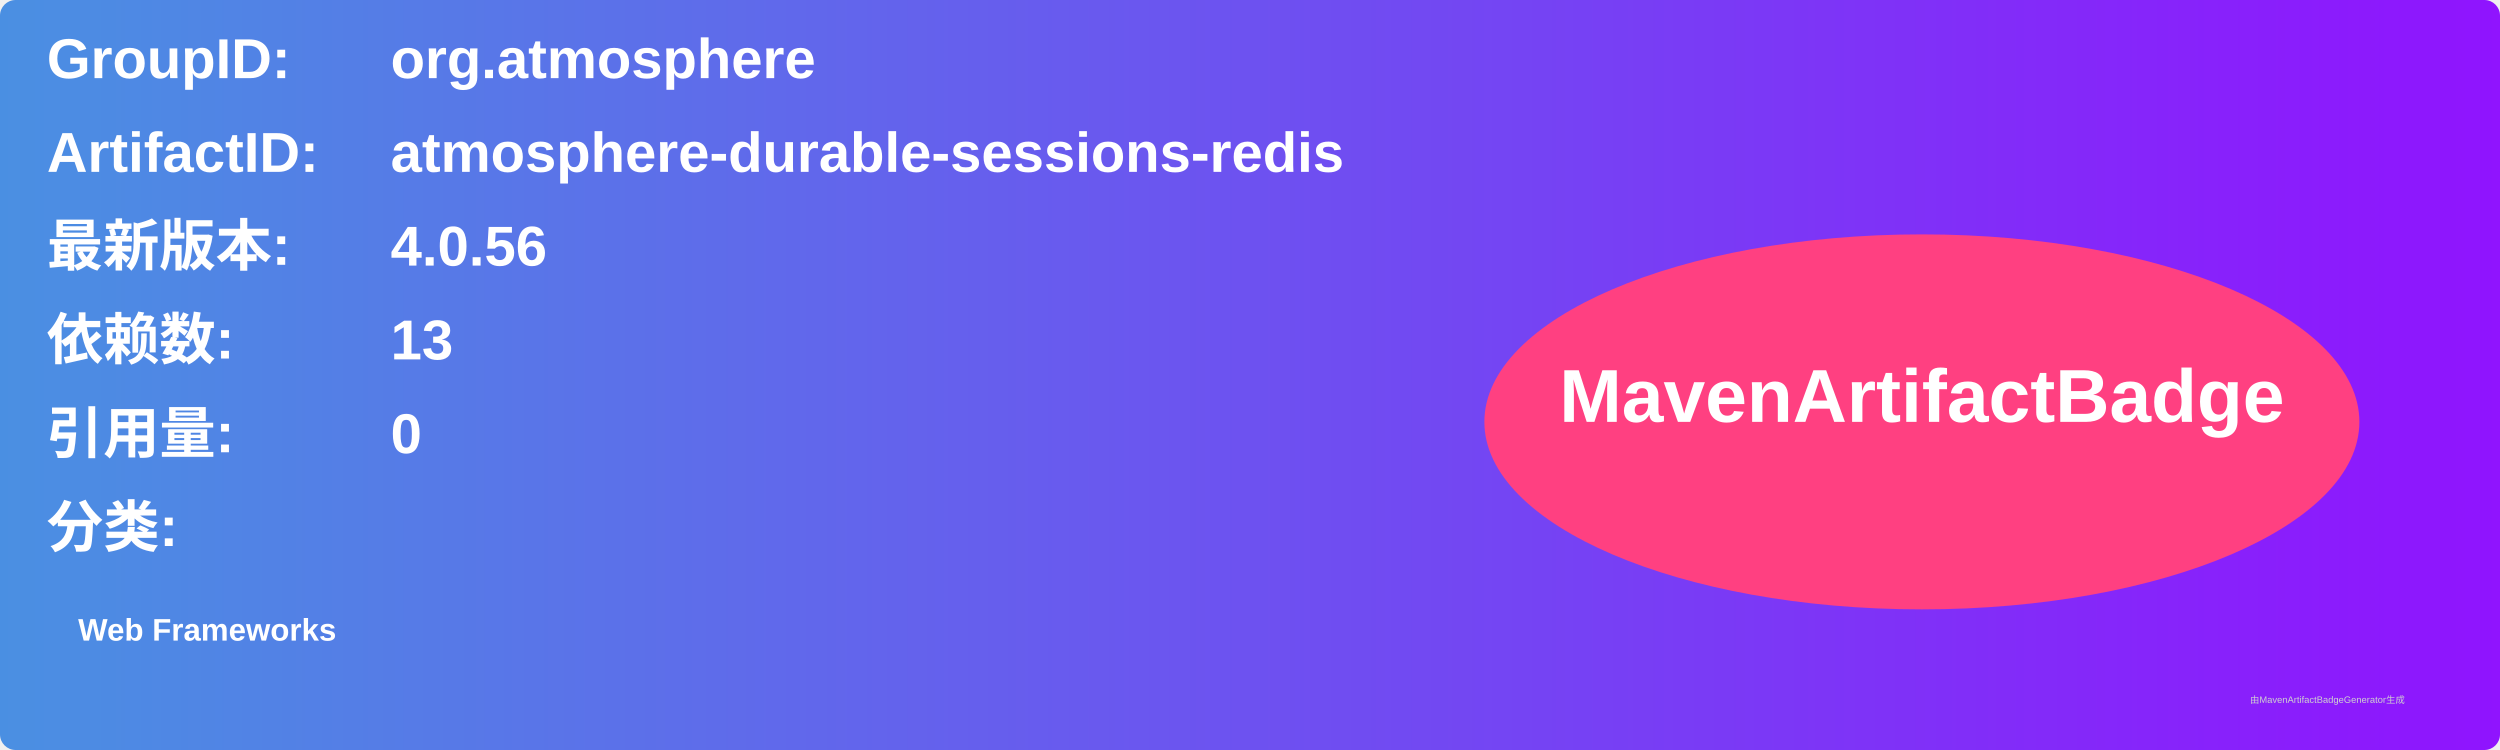
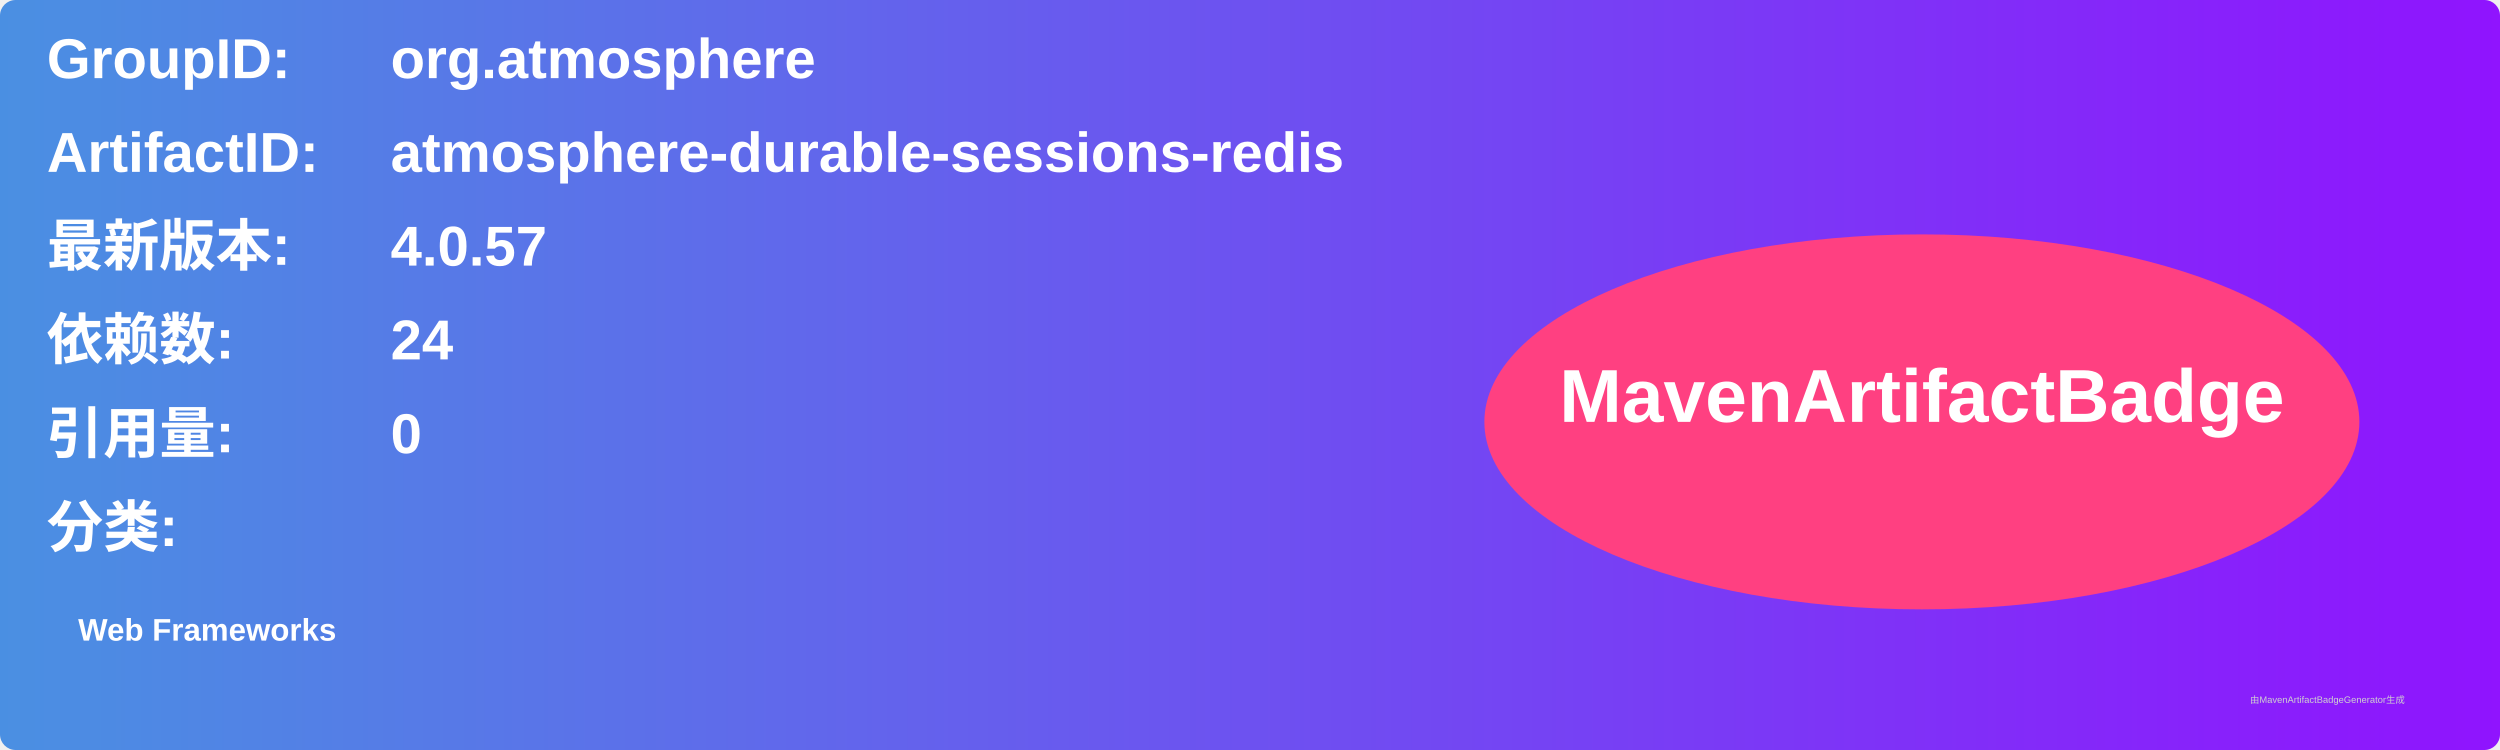
<svg xmlns="http://www.w3.org/2000/svg" width="800" height="240" viewBox="0 0 800 240">
  <linearGradient id="grad" x1="0%" y1="0%" x2="100%" y2="0%">
    <stop offset="0%" stop-color="#4a90e2" />
    <stop offset="100%" stop-color="#9013fe" />
  </linearGradient>
  <rect width="100%" height="100%" rx="5" ry="5" fill="url(#grad)" />
  <g transform="translate(15, 15)">
    <text x="0" y="10" font-family="Arial" font-size="18" fill="white" font-weight="bold" width="260">GroupID:</text>
    <text x="110" y="10" font-family="Arial" font-size="18" fill="white" font-weight="bold" width="460">org.atmosphere</text>
    <text x="0" y="40" font-family="Arial" font-size="18" fill="white" font-weight="bold" width="260">ArtifactID:</text>
    <text x="110" y="40" font-family="Arial" font-size="18" fill="white" font-weight="bold" width="460">atmosphere-durable-sessions-redis</text>
    <text x="0" y="70" font-family="Arial" font-size="18" fill="white" font-weight="bold">最新版本:</text>
    <text x="110" y="70" font-family="Arial" font-size="18" fill="white" font-weight="bold">
-       <tspan font-weight="bold">4.0.56</tspan>
+       <tspan font-weight="bold">4.0.57</tspan>
    </text>
    <text x="0" y="100" font-family="Arial" font-size="18" fill="white" font-weight="bold">依赖数: </text>
    <text x="110" y="100" font-family="Arial" font-size="18" fill="white">
-       <tspan font-weight="bold">13</tspan>
+       <tspan font-weight="bold">24</tspan>
    </text>
    <text x="0" y="130" font-family="Arial" font-size="18" fill="white" font-weight="bold">引用量: </text>
    <text x="110" y="130" font-family="Arial" font-size="18" fill="white">
      <tspan font-weight="bold">0</tspan>
    </text>
    <text x="0" y="160" font-family="Arial" font-size="18" fill="white" font-weight="bold">分类:</text>
    <text x="10" y="190" font-family="Arial" font-size="10" fill="white">
      <tspan font-weight="bold">Web Frameworks</tspan>
    </text>
    <ellipse cx="600" cy="120" rx="140" ry="60" fill="#ff4081" />
    <text x="600" y="120" text-anchor="middle" font-family="Arial" font-size="24" fill="white" font-weight="bold">MavenArtifactBadge</text>
  </g>
  <text x="720" y="225" font-family="Arial" font-size="3" fill="#d0d0d0">由MavenArtifactBadgeGenerator生成</text>
</svg>
